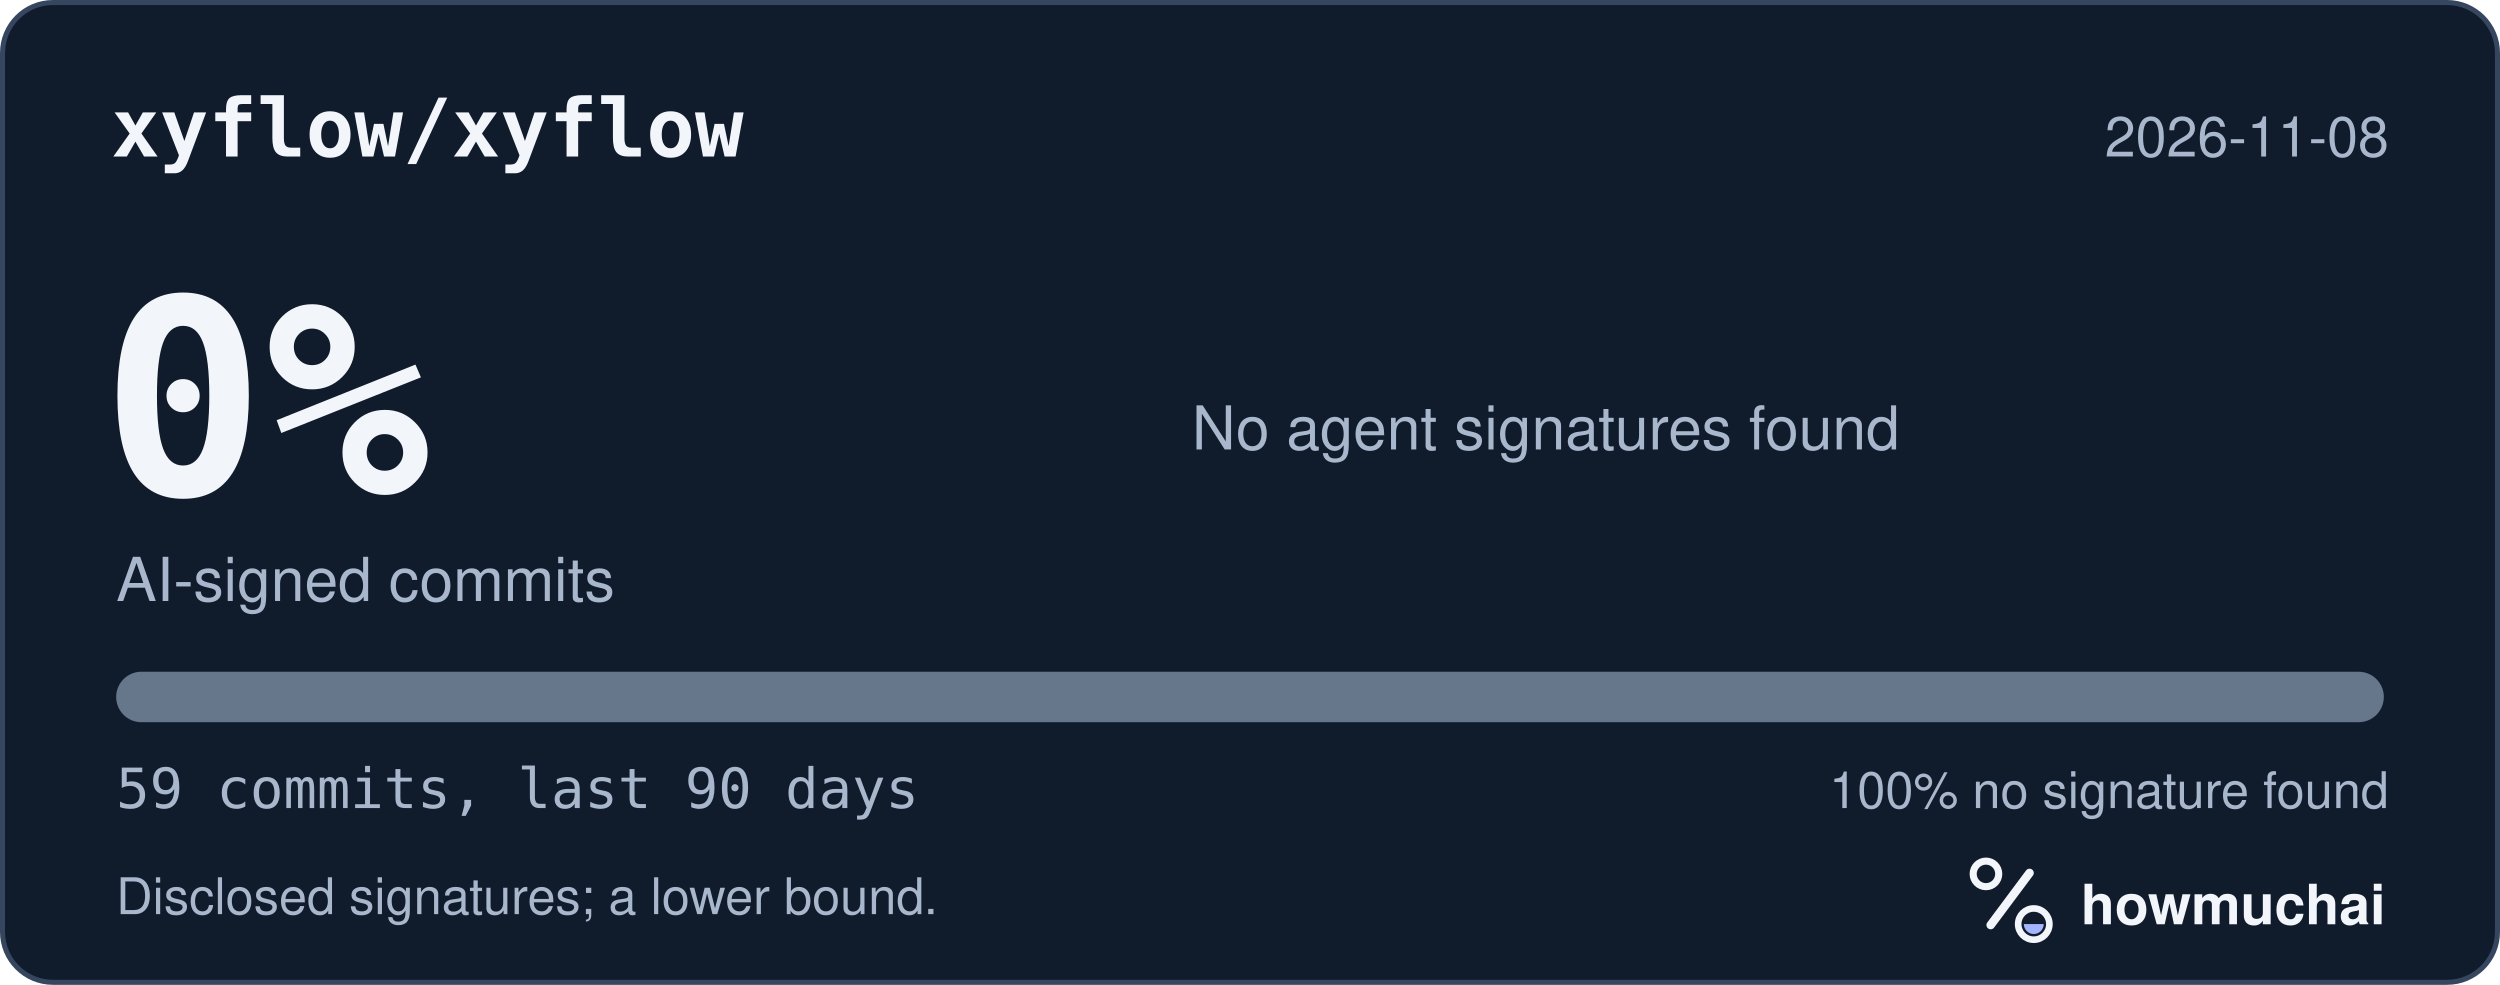
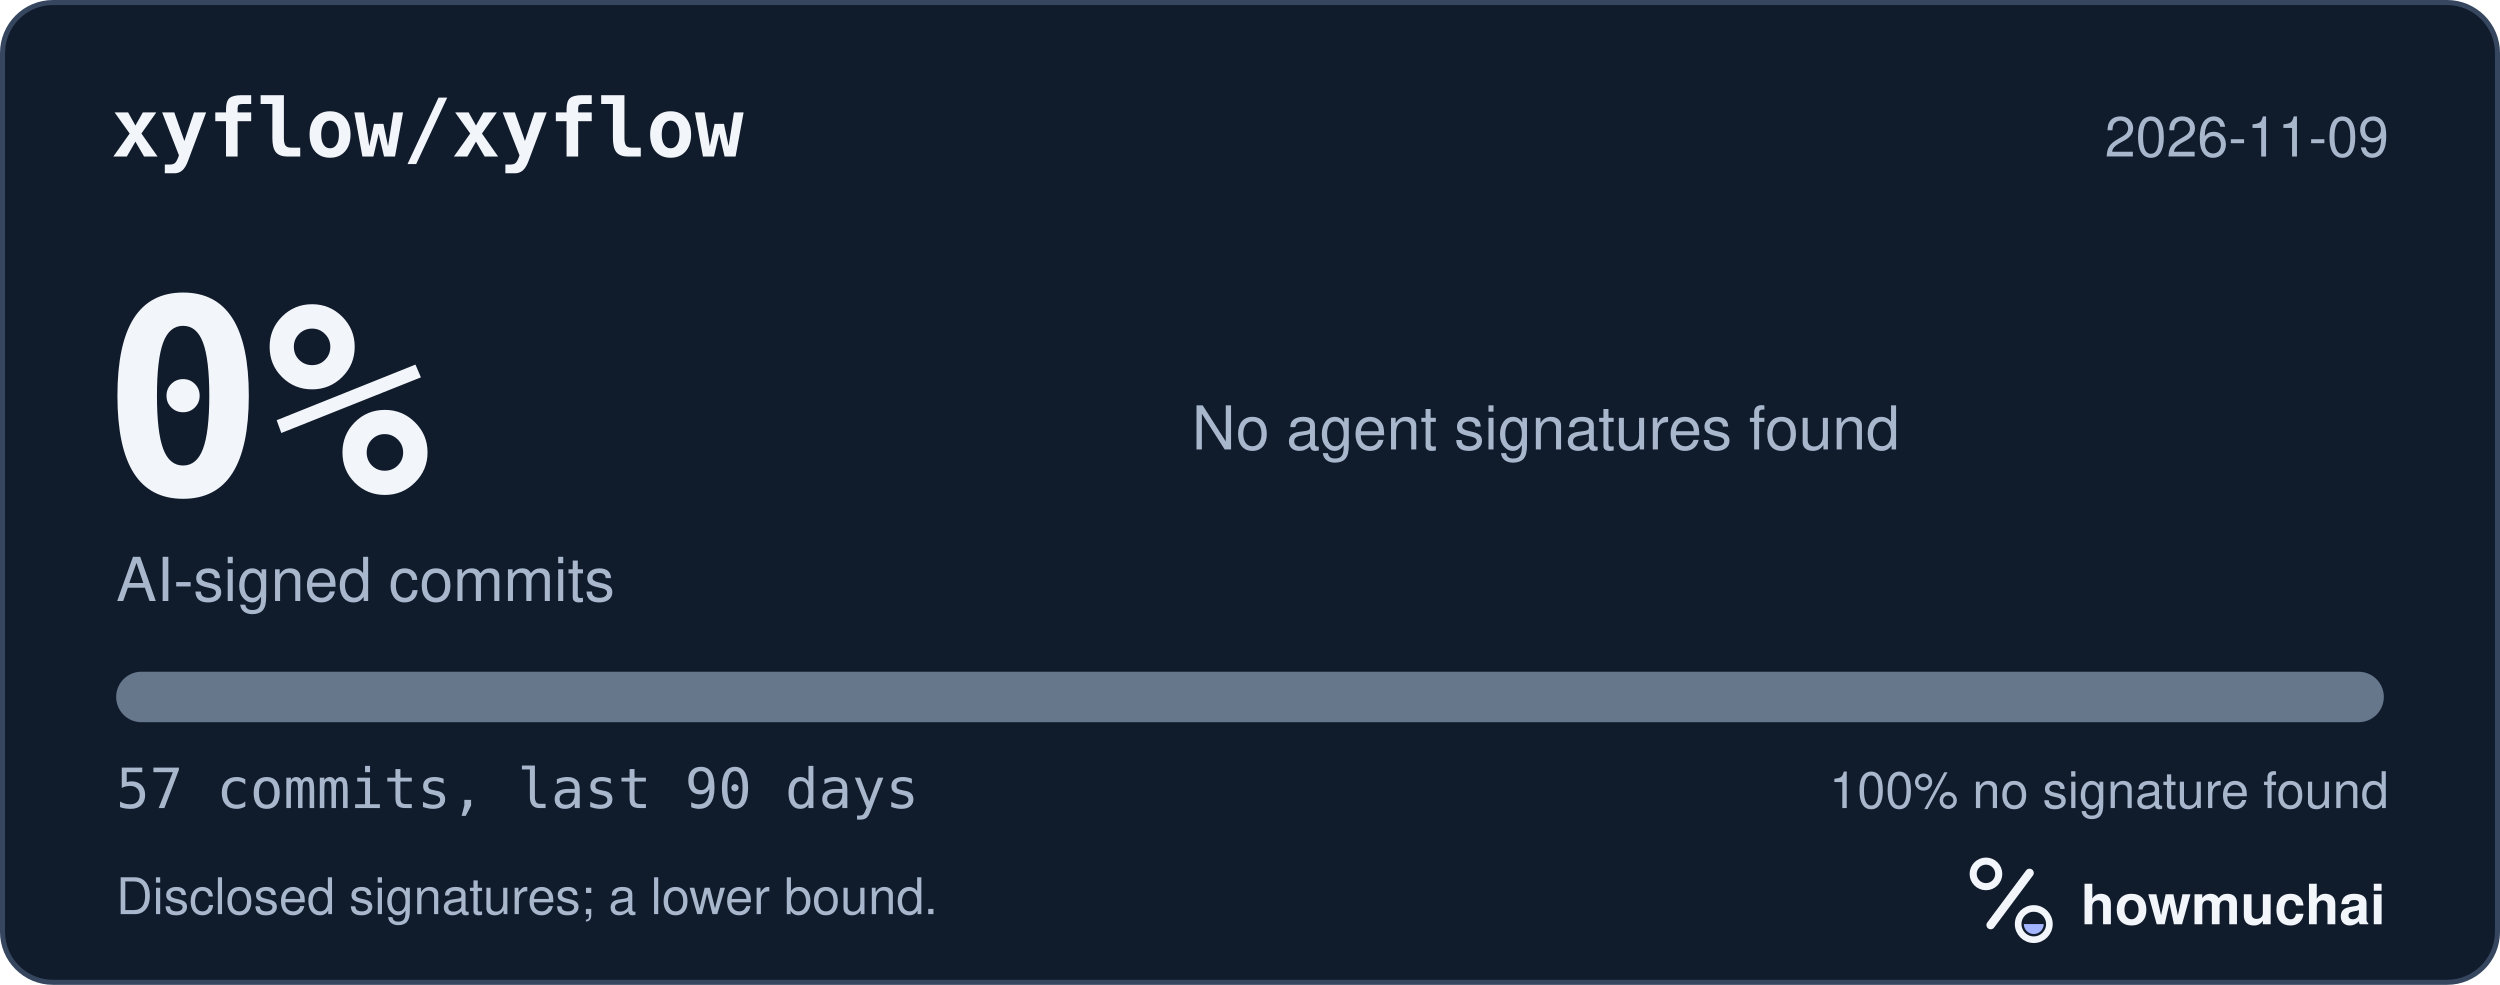
<svg xmlns="http://www.w3.org/2000/svg" width="495" height="195" viewBox="0 0 495 195" role="img" aria-labelledby="hm-t hm-d">
  <rect x="0.5" y="0.5" width="494" height="194" rx="10" fill="#101B2C" stroke="#35465E" />
  <text x="22" y="31" fill="#F2F5FA" font-family="ui-monospace, SF Mono, Menlo, Consolas, IBM Plex Mono, monospace" font-size="16" font-weight="600">xyflow/xyflow</text>
-   <text x="473" y="31" fill="#A8B7CC" font-family="-apple-system, BlinkMacSystemFont, Segoe UI, Helvetica, Arial, Fira Sans, sans-serif" font-size="11" text-anchor="end">2026-11-08</text>
+   <text x="473" y="31" fill="#A8B7CC" font-family="-apple-system, BlinkMacSystemFont, Segoe UI, Helvetica, Arial, Fira Sans, sans-serif" font-size="11" text-anchor="end">2026-11-09</text>
  <text x="20" y="98" fill="#F2F5FA" font-family="ui-monospace, SF Mono, Menlo, Consolas, IBM Plex Mono, monospace" font-size="54" font-weight="700">0%</text>
  <text x="23" y="119" fill="#A8B7CC" font-family="-apple-system, BlinkMacSystemFont, Segoe UI, Helvetica, Arial, Fira Sans, sans-serif" font-size="12">AI-signed commits</text>
  <text x="236" y="89" fill="#A8B7CC" font-family="-apple-system, BlinkMacSystemFont, Segoe UI, Helvetica, Arial, Fira Sans, sans-serif" font-size="12">No agent signatures found</text>
  <defs>
    <clipPath id="hm-bar">
      <rect x="23" y="133" width="449" height="10" rx="5" />
    </clipPath>
  </defs>
  <rect x="23" y="133" width="449" height="10" rx="5" fill="#66768B" />
  <g clip-path="url(#hm-bar)" />
-   <text x="23" y="160" fill="#A8B7CC" font-family="ui-monospace, SF Mono, Menlo, Consolas, IBM Plex Mono, monospace" font-size="11">59 commits, last 90 days</text>
+   <text x="23" y="160" fill="#A8B7CC" font-family="ui-monospace, SF Mono, Menlo, Consolas, IBM Plex Mono, monospace" font-size="11">57 commits, last 90 days</text>
  <text x="473" y="160" fill="#A8B7CC" font-family="-apple-system, BlinkMacSystemFont, Segoe UI, Helvetica, Arial, Fira Sans, sans-serif" font-size="10" text-anchor="end">100% no signature found</text>
  <text x="23" y="181" fill="#A8B7CC" font-family="-apple-system, BlinkMacSystemFont, Segoe UI, Helvetica, Arial, Fira Sans, sans-serif" font-size="10">Disclosed signatures; a lower bound.</text>
  <g transform="translate(386 166) scale(0.046875)">
    <circle cx="154" cy="150" r="54" fill="none" stroke="#F2F5FA" stroke-width="30" />
    <path d="M174 366 338 146" fill="none" stroke="#F2F5FA" stroke-width="36" stroke-linecap="round" />
    <circle cx="356" cy="362" r="66" fill="none" stroke="#F2F5FA" stroke-width="28" />
    <path d="M314 362a42 42 0 0 0 84 0Z" fill="#A4B5FF" />
  </g>
  <text x="412" y="183" fill="#F2F5FA" font-family="-apple-system, BlinkMacSystemFont, Segoe UI, Helvetica, Arial, Fira Sans, sans-serif" font-size="11" font-weight="650">howmuchai</text>
</svg>
